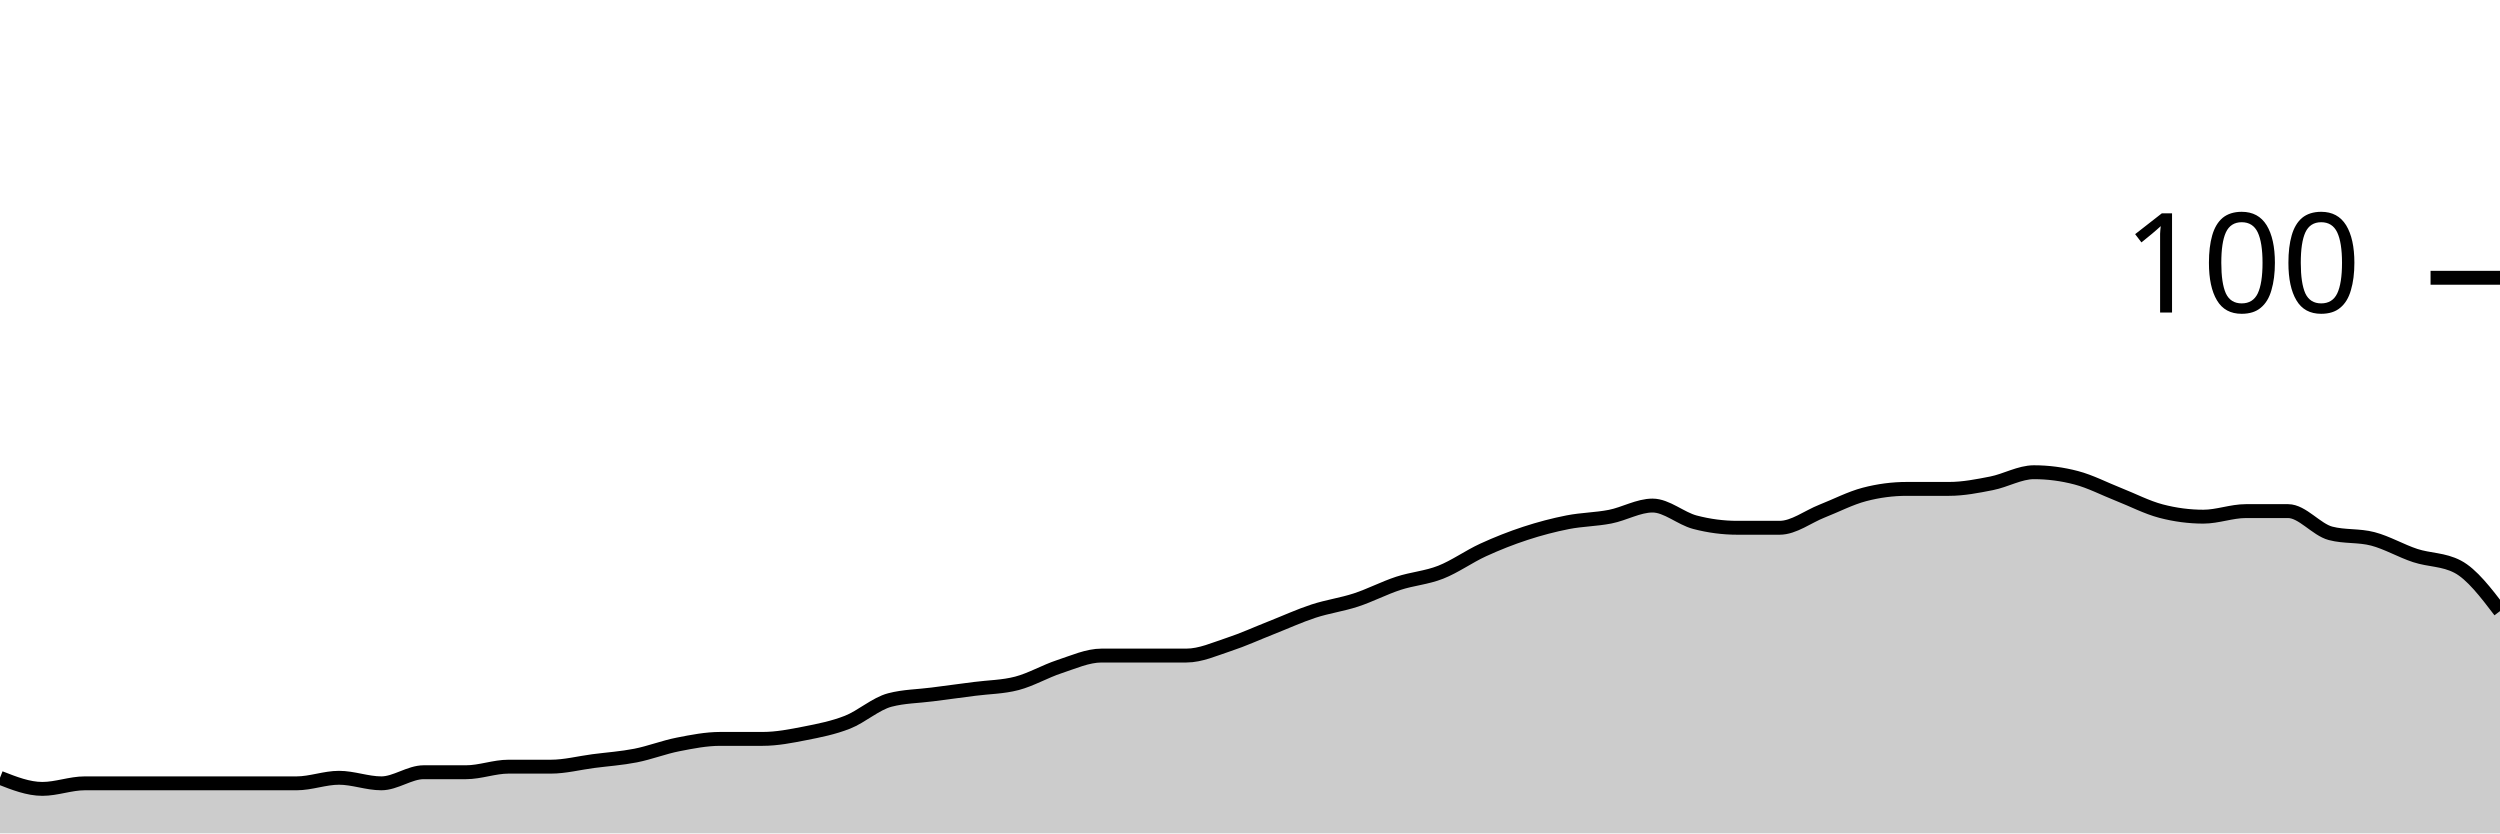
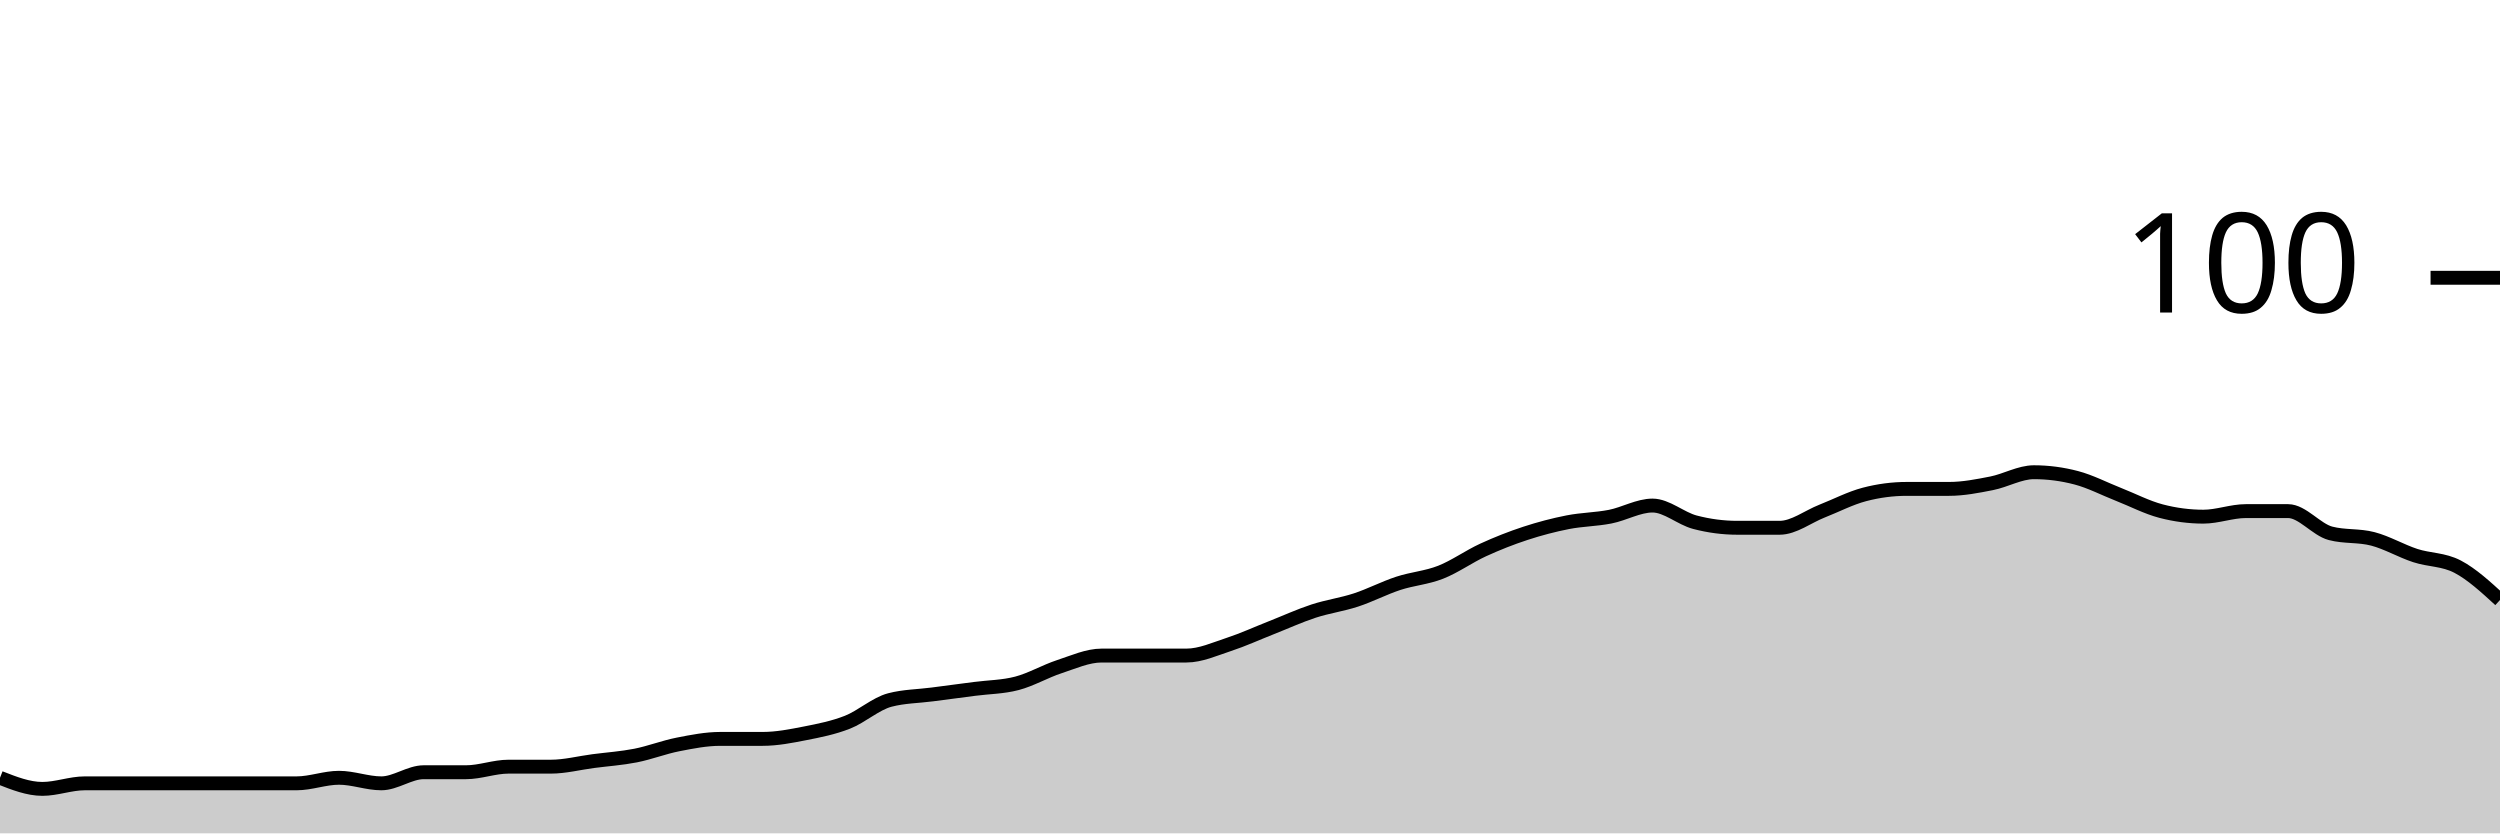
<svg xmlns="http://www.w3.org/2000/svg" viewBox="0 0 180 60">
  <g transform="translate(0,20)">
-     <path class="area" fill="rgba(0, 0, 0, 0.2)" d="M0,36C1.017,36.4,2.034,36.8,3.051,36.8C4.068,36.8,5.085,36.4,6.102,36.4C7.119,36.4,8.136,36.4,9.153,36.4C10.169,36.4,11.186,36.4,12.203,36.4C13.22,36.4,14.237,36.4,15.254,36.4C16.271,36.4,17.288,36.4,18.305,36.4C19.322,36.4,20.339,36.4,21.356,36.4C22.373,36.4,23.39,36,24.407,36C25.424,36,26.441,36.4,27.458,36.4C28.475,36.4,29.492,35.6,30.508,35.6C31.525,35.6,32.542,35.6,33.559,35.6C34.576,35.6,35.593,35.2,36.61,35.2C37.627,35.2,38.644,35.2,39.661,35.2C40.678,35.2,41.695,34.933,42.712,34.8C43.729,34.667,44.746,34.6,45.763,34.4C46.78,34.2,47.797,33.8,48.814,33.6C49.831,33.4,50.847,33.2,51.864,33.2C52.881,33.2,53.898,33.2,54.915,33.2C55.932,33.2,56.949,33,57.966,32.8C58.983,32.6,60,32.4,61.017,32C62.034,31.6,63.051,30.667,64.068,30.4C65.085,30.133,66.102,30.133,67.119,30C68.136,29.867,69.153,29.733,70.169,29.6C71.186,29.467,72.203,29.467,73.22,29.2C74.237,28.933,75.254,28.333,76.271,28C77.288,27.667,78.305,27.2,79.322,27.2C80.339,27.2,81.356,27.2,82.373,27.2C83.39,27.2,84.407,27.2,85.424,27.2C86.441,27.2,87.458,26.733,88.475,26.4C89.492,26.067,90.508,25.6,91.525,25.2C92.542,24.8,93.559,24.333,94.576,24C95.593,23.667,96.61,23.533,97.627,23.2C98.644,22.867,99.661,22.333,100.678,22C101.695,21.667,102.712,21.6,103.729,21.2C104.746,20.8,105.763,20.067,106.78,19.6C107.797,19.133,108.814,18.733,109.831,18.4C110.847,18.067,111.864,17.8,112.881,17.6C113.898,17.4,114.915,17.4,115.932,17.2C116.949,17,117.966,16.4,118.983,16.4C120,16.4,121.017,17.333,122.034,17.6C123.051,17.867,124.068,18,125.085,18C126.102,18,127.119,18,128.136,18C129.153,18,130.169,17.2,131.186,16.8C132.203,16.4,133.22,15.867,134.237,15.6C135.254,15.333,136.271,15.2,137.288,15.2C138.305,15.2,139.322,15.2,140.339,15.2C141.356,15.2,142.373,15,143.39,14.8C144.407,14.6,145.424,14,146.441,14C147.458,14,148.475,14.133,149.492,14.4C150.508,14.667,151.525,15.2,152.542,15.6C153.559,16,154.576,16.533,155.593,16.8C156.61,17.067,157.627,17.2,158.644,17.2C159.661,17.2,160.678,16.8,161.695,16.8C162.712,16.8,163.729,16.8,164.746,16.8C165.763,16.8,166.78,18.133,167.797,18.4C168.814,18.667,169.831,18.533,170.847,18.8C171.864,19.067,172.881,19.667,173.898,20C174.915,20.333,175.932,20.267,176.949,20.8C177.966,21.333,178.983,22.667,180,24L180,40C178.983,40,177.966,40,176.949,40C175.932,40,174.915,40,173.898,40C172.881,40,171.864,40,170.847,40C169.831,40,168.814,40,167.797,40C166.78,40,165.763,40,164.746,40C163.729,40,162.712,40,161.695,40C160.678,40,159.661,40,158.644,40C157.627,40,156.61,40,155.593,40C154.576,40,153.559,40,152.542,40C151.525,40,150.508,40,149.492,40C148.475,40,147.458,40,146.441,40C145.424,40,144.407,40,143.39,40C142.373,40,141.356,40,140.339,40C139.322,40,138.305,40,137.288,40C136.271,40,135.254,40,134.237,40C133.22,40,132.203,40,131.186,40C130.169,40,129.153,40,128.136,40C127.119,40,126.102,40,125.085,40C124.068,40,123.051,40,122.034,40C121.017,40,120,40,118.983,40C117.966,40,116.949,40,115.932,40C114.915,40,113.898,40,112.881,40C111.864,40,110.847,40,109.831,40C108.814,40,107.797,40,106.78,40C105.763,40,104.746,40,103.729,40C102.712,40,101.695,40,100.678,40C99.661,40,98.644,40,97.627,40C96.61,40,95.593,40,94.576,40C93.559,40,92.542,40,91.525,40C90.508,40,89.492,40,88.475,40C87.458,40,86.441,40,85.424,40C84.407,40,83.39,40,82.373,40C81.356,40,80.339,40,79.322,40C78.305,40,77.288,40,76.271,40C75.254,40,74.237,40,73.22,40C72.203,40,71.186,40,70.169,40C69.153,40,68.136,40,67.119,40C66.102,40,65.085,40,64.068,40C63.051,40,62.034,40,61.017,40C60,40,58.983,40,57.966,40C56.949,40,55.932,40,54.915,40C53.898,40,52.881,40,51.864,40C50.847,40,49.831,40,48.814,40C47.797,40,46.78,40,45.763,40C44.746,40,43.729,40,42.712,40C41.695,40,40.678,40,39.661,40C38.644,40,37.627,40,36.61,40C35.593,40,34.576,40,33.559,40C32.542,40,31.525,40,30.508,40C29.492,40,28.475,40,27.458,40C26.441,40,25.424,40,24.407,40C23.39,40,22.373,40,21.356,40C20.339,40,19.322,40,18.305,40C17.288,40,16.271,40,15.254,40C14.237,40,13.22,40,12.203,40C11.186,40,10.169,40,9.153,40C8.136,40,7.119,40,6.102,40C5.085,40,4.068,40,3.051,40C2.034,40,1.017,40,0,40Z" />
-     <path class="line" stroke="black" fill="none" d="M0,36C1.017,36.4,2.034,36.8,3.051,36.8C4.068,36.8,5.085,36.4,6.102,36.4C7.119,36.4,8.136,36.4,9.153,36.4C10.169,36.4,11.186,36.4,12.203,36.4C13.22,36.4,14.237,36.4,15.254,36.4C16.271,36.4,17.288,36.4,18.305,36.4C19.322,36.4,20.339,36.4,21.356,36.4C22.373,36.4,23.39,36,24.407,36C25.424,36,26.441,36.4,27.458,36.4C28.475,36.4,29.492,35.6,30.508,35.6C31.525,35.6,32.542,35.6,33.559,35.6C34.576,35.6,35.593,35.2,36.61,35.2C37.627,35.2,38.644,35.2,39.661,35.2C40.678,35.2,41.695,34.933,42.712,34.8C43.729,34.667,44.746,34.6,45.763,34.4C46.78,34.2,47.797,33.8,48.814,33.6C49.831,33.4,50.847,33.2,51.864,33.2C52.881,33.2,53.898,33.2,54.915,33.2C55.932,33.2,56.949,33,57.966,32.8C58.983,32.6,60,32.4,61.017,32C62.034,31.6,63.051,30.667,64.068,30.4C65.085,30.133,66.102,30.133,67.119,30C68.136,29.867,69.153,29.733,70.169,29.6C71.186,29.467,72.203,29.467,73.22,29.2C74.237,28.933,75.254,28.333,76.271,28C77.288,27.667,78.305,27.2,79.322,27.2C80.339,27.2,81.356,27.2,82.373,27.2C83.39,27.2,84.407,27.2,85.424,27.2C86.441,27.2,87.458,26.733,88.475,26.4C89.492,26.067,90.508,25.6,91.525,25.2C92.542,24.8,93.559,24.333,94.576,24C95.593,23.667,96.61,23.533,97.627,23.2C98.644,22.867,99.661,22.333,100.678,22C101.695,21.667,102.712,21.6,103.729,21.2C104.746,20.8,105.763,20.067,106.78,19.6C107.797,19.133,108.814,18.733,109.831,18.4C110.847,18.067,111.864,17.8,112.881,17.6C113.898,17.4,114.915,17.4,115.932,17.2C116.949,17,117.966,16.4,118.983,16.4C120,16.4,121.017,17.333,122.034,17.6C123.051,17.867,124.068,18,125.085,18C126.102,18,127.119,18,128.136,18C129.153,18,130.169,17.2,131.186,16.8C132.203,16.4,133.22,15.867,134.237,15.6C135.254,15.333,136.271,15.2,137.288,15.2C138.305,15.2,139.322,15.2,140.339,15.2C141.356,15.2,142.373,15,143.39,14.8C144.407,14.6,145.424,14,146.441,14C147.458,14,148.475,14.133,149.492,14.4C150.508,14.667,151.525,15.2,152.542,15.6C153.559,16,154.576,16.533,155.593,16.8C156.61,17.067,157.627,17.2,158.644,17.2C159.661,17.2,160.678,16.8,161.695,16.8C162.712,16.8,163.729,16.8,164.746,16.8C165.763,16.8,166.78,18.133,167.797,18.4C168.814,18.667,169.831,18.533,170.847,18.8C171.864,19.067,172.881,19.667,173.898,20C174.915,20.333,175.932,20.267,176.949,20.8C177.966,21.333,178.983,22.667,180,24" />
+     <path class="area" fill="rgba(0, 0, 0, 0.2)" d="M0,36C1.017,36.4,2.034,36.8,3.051,36.8C4.068,36.8,5.085,36.4,6.102,36.4C7.119,36.4,8.136,36.4,9.153,36.4C10.169,36.4,11.186,36.4,12.203,36.4C13.22,36.4,14.237,36.4,15.254,36.4C16.271,36.4,17.288,36.4,18.305,36.4C19.322,36.4,20.339,36.4,21.356,36.4C22.373,36.4,23.39,36,24.407,36C25.424,36,26.441,36.4,27.458,36.4C28.475,36.4,29.492,35.6,30.508,35.6C31.525,35.6,32.542,35.6,33.559,35.6C34.576,35.6,35.593,35.2,36.61,35.2C37.627,35.2,38.644,35.2,39.661,35.2C40.678,35.2,41.695,34.933,42.712,34.8C43.729,34.667,44.746,34.6,45.763,34.4C46.78,34.2,47.797,33.8,48.814,33.6C49.831,33.4,50.847,33.2,51.864,33.2C52.881,33.2,53.898,33.2,54.915,33.2C55.932,33.2,56.949,33,57.966,32.8C58.983,32.6,60,32.4,61.017,32C62.034,31.6,63.051,30.667,64.068,30.4C65.085,30.133,66.102,30.133,67.119,30C68.136,29.867,69.153,29.733,70.169,29.6C71.186,29.467,72.203,29.467,73.22,29.2C74.237,28.933,75.254,28.333,76.271,28C77.288,27.667,78.305,27.2,79.322,27.2C80.339,27.2,81.356,27.2,82.373,27.2C83.39,27.2,84.407,27.2,85.424,27.2C86.441,27.2,87.458,26.733,88.475,26.4C89.492,26.067,90.508,25.6,91.525,25.2C92.542,24.8,93.559,24.333,94.576,24C95.593,23.667,96.61,23.533,97.627,23.2C98.644,22.867,99.661,22.333,100.678,22C101.695,21.667,102.712,21.6,103.729,21.2C104.746,20.8,105.763,20.067,106.78,19.6C107.797,19.133,108.814,18.733,109.831,18.4C110.847,18.067,111.864,17.8,112.881,17.6C113.898,17.4,114.915,17.4,115.932,17.2C116.949,17,117.966,16.4,118.983,16.4C120,16.4,121.017,17.333,122.034,17.6C123.051,17.867,124.068,18,125.085,18C126.102,18,127.119,18,128.136,18C129.153,18,130.169,17.2,131.186,16.8C132.203,16.4,133.22,15.867,134.237,15.6C135.254,15.333,136.271,15.2,137.288,15.2C138.305,15.2,139.322,15.2,140.339,15.2C141.356,15.2,142.373,15,143.39,14.8C144.407,14.6,145.424,14,146.441,14C147.458,14,148.475,14.133,149.492,14.4C150.508,14.667,151.525,15.2,152.542,15.6C153.559,16,154.576,16.533,155.593,16.8C156.61,17.067,157.627,17.2,158.644,17.2C159.661,17.2,160.678,16.8,161.695,16.8C162.712,16.8,163.729,16.8,164.746,16.8C165.763,16.8,166.78,18.133,167.797,18.4C168.814,18.667,169.831,18.533,170.847,18.8C171.864,19.067,172.881,19.667,173.898,20C174.915,20.333,175.932,20.267,176.949,20.8C177.966,21.333,178.983,22.267,180,23.2L180,40C178.983,40,177.966,40,176.949,40C175.932,40,174.915,40,173.898,40C172.881,40,171.864,40,170.847,40C169.831,40,168.814,40,167.797,40C166.78,40,165.763,40,164.746,40C163.729,40,162.712,40,161.695,40C160.678,40,159.661,40,158.644,40C157.627,40,156.61,40,155.593,40C154.576,40,153.559,40,152.542,40C151.525,40,150.508,40,149.492,40C148.475,40,147.458,40,146.441,40C145.424,40,144.407,40,143.39,40C142.373,40,141.356,40,140.339,40C139.322,40,138.305,40,137.288,40C136.271,40,135.254,40,134.237,40C133.22,40,132.203,40,131.186,40C130.169,40,129.153,40,128.136,40C127.119,40,126.102,40,125.085,40C124.068,40,123.051,40,122.034,40C121.017,40,120,40,118.983,40C117.966,40,116.949,40,115.932,40C114.915,40,113.898,40,112.881,40C111.864,40,110.847,40,109.831,40C108.814,40,107.797,40,106.78,40C105.763,40,104.746,40,103.729,40C102.712,40,101.695,40,100.678,40C99.661,40,98.644,40,97.627,40C96.61,40,95.593,40,94.576,40C93.559,40,92.542,40,91.525,40C90.508,40,89.492,40,88.475,40C87.458,40,86.441,40,85.424,40C84.407,40,83.39,40,82.373,40C81.356,40,80.339,40,79.322,40C78.305,40,77.288,40,76.271,40C75.254,40,74.237,40,73.22,40C72.203,40,71.186,40,70.169,40C69.153,40,68.136,40,67.119,40C66.102,40,65.085,40,64.068,40C63.051,40,62.034,40,61.017,40C60,40,58.983,40,57.966,40C56.949,40,55.932,40,54.915,40C53.898,40,52.881,40,51.864,40C50.847,40,49.831,40,48.814,40C47.797,40,46.78,40,45.763,40C44.746,40,43.729,40,42.712,40C41.695,40,40.678,40,39.661,40C38.644,40,37.627,40,36.61,40C35.593,40,34.576,40,33.559,40C32.542,40,31.525,40,30.508,40C29.492,40,28.475,40,27.458,40C26.441,40,25.424,40,24.407,40C23.39,40,22.373,40,21.356,40C20.339,40,19.322,40,18.305,40C17.288,40,16.271,40,15.254,40C14.237,40,13.22,40,12.203,40C11.186,40,10.169,40,9.153,40C8.136,40,7.119,40,6.102,40C5.085,40,4.068,40,3.051,40C2.034,40,1.017,40,0,40Z" />
+     <path class="line" stroke="black" fill="none" d="M0,36C1.017,36.4,2.034,36.8,3.051,36.8C4.068,36.8,5.085,36.4,6.102,36.4C7.119,36.4,8.136,36.4,9.153,36.4C10.169,36.4,11.186,36.4,12.203,36.4C13.22,36.4,14.237,36.4,15.254,36.4C16.271,36.4,17.288,36.4,18.305,36.4C19.322,36.4,20.339,36.4,21.356,36.4C22.373,36.4,23.39,36,24.407,36C25.424,36,26.441,36.4,27.458,36.4C28.475,36.4,29.492,35.6,30.508,35.6C31.525,35.6,32.542,35.6,33.559,35.6C34.576,35.6,35.593,35.2,36.61,35.2C37.627,35.2,38.644,35.2,39.661,35.2C40.678,35.2,41.695,34.933,42.712,34.8C43.729,34.667,44.746,34.6,45.763,34.4C46.78,34.2,47.797,33.8,48.814,33.6C49.831,33.4,50.847,33.2,51.864,33.2C52.881,33.2,53.898,33.2,54.915,33.2C55.932,33.2,56.949,33,57.966,32.8C58.983,32.6,60,32.4,61.017,32C62.034,31.6,63.051,30.667,64.068,30.4C65.085,30.133,66.102,30.133,67.119,30C68.136,29.867,69.153,29.733,70.169,29.6C71.186,29.467,72.203,29.467,73.22,29.2C74.237,28.933,75.254,28.333,76.271,28C77.288,27.667,78.305,27.2,79.322,27.2C80.339,27.2,81.356,27.2,82.373,27.2C83.39,27.2,84.407,27.2,85.424,27.2C86.441,27.2,87.458,26.733,88.475,26.4C89.492,26.067,90.508,25.6,91.525,25.2C92.542,24.8,93.559,24.333,94.576,24C95.593,23.667,96.61,23.533,97.627,23.2C98.644,22.867,99.661,22.333,100.678,22C101.695,21.667,102.712,21.6,103.729,21.2C104.746,20.8,105.763,20.067,106.78,19.6C107.797,19.133,108.814,18.733,109.831,18.4C110.847,18.067,111.864,17.8,112.881,17.6C113.898,17.4,114.915,17.4,115.932,17.2C116.949,17,117.966,16.4,118.983,16.4C120,16.4,121.017,17.333,122.034,17.6C123.051,17.867,124.068,18,125.085,18C126.102,18,127.119,18,128.136,18C129.153,18,130.169,17.2,131.186,16.8C132.203,16.4,133.22,15.867,134.237,15.6C135.254,15.333,136.271,15.2,137.288,15.2C138.305,15.2,139.322,15.2,140.339,15.2C141.356,15.2,142.373,15,143.39,14.8C144.407,14.6,145.424,14,146.441,14C147.458,14,148.475,14.133,149.492,14.4C150.508,14.667,151.525,15.2,152.542,15.6C153.559,16,154.576,16.533,155.593,16.8C156.61,17.067,157.627,17.2,158.644,17.2C159.661,17.2,160.678,16.8,161.695,16.8C162.712,16.8,163.729,16.8,164.746,16.8C165.763,16.8,166.78,18.133,167.797,18.4C168.814,18.667,169.831,18.533,170.847,18.8C171.864,19.067,172.881,19.667,173.898,20C174.915,20.333,175.932,20.267,176.949,20.8C177.966,21.333,178.983,22.267,180,23.2" />
    <path class="axis-ceiling" stroke-width="1" stroke="black" fill="none" d="M175,0L180,0" />
    <text class="axis-ceiling-label" font-family="sans-serif" text-anchor="end" font-size="10px" x="170" y="2.5">100</text>
  </g>
</svg>
